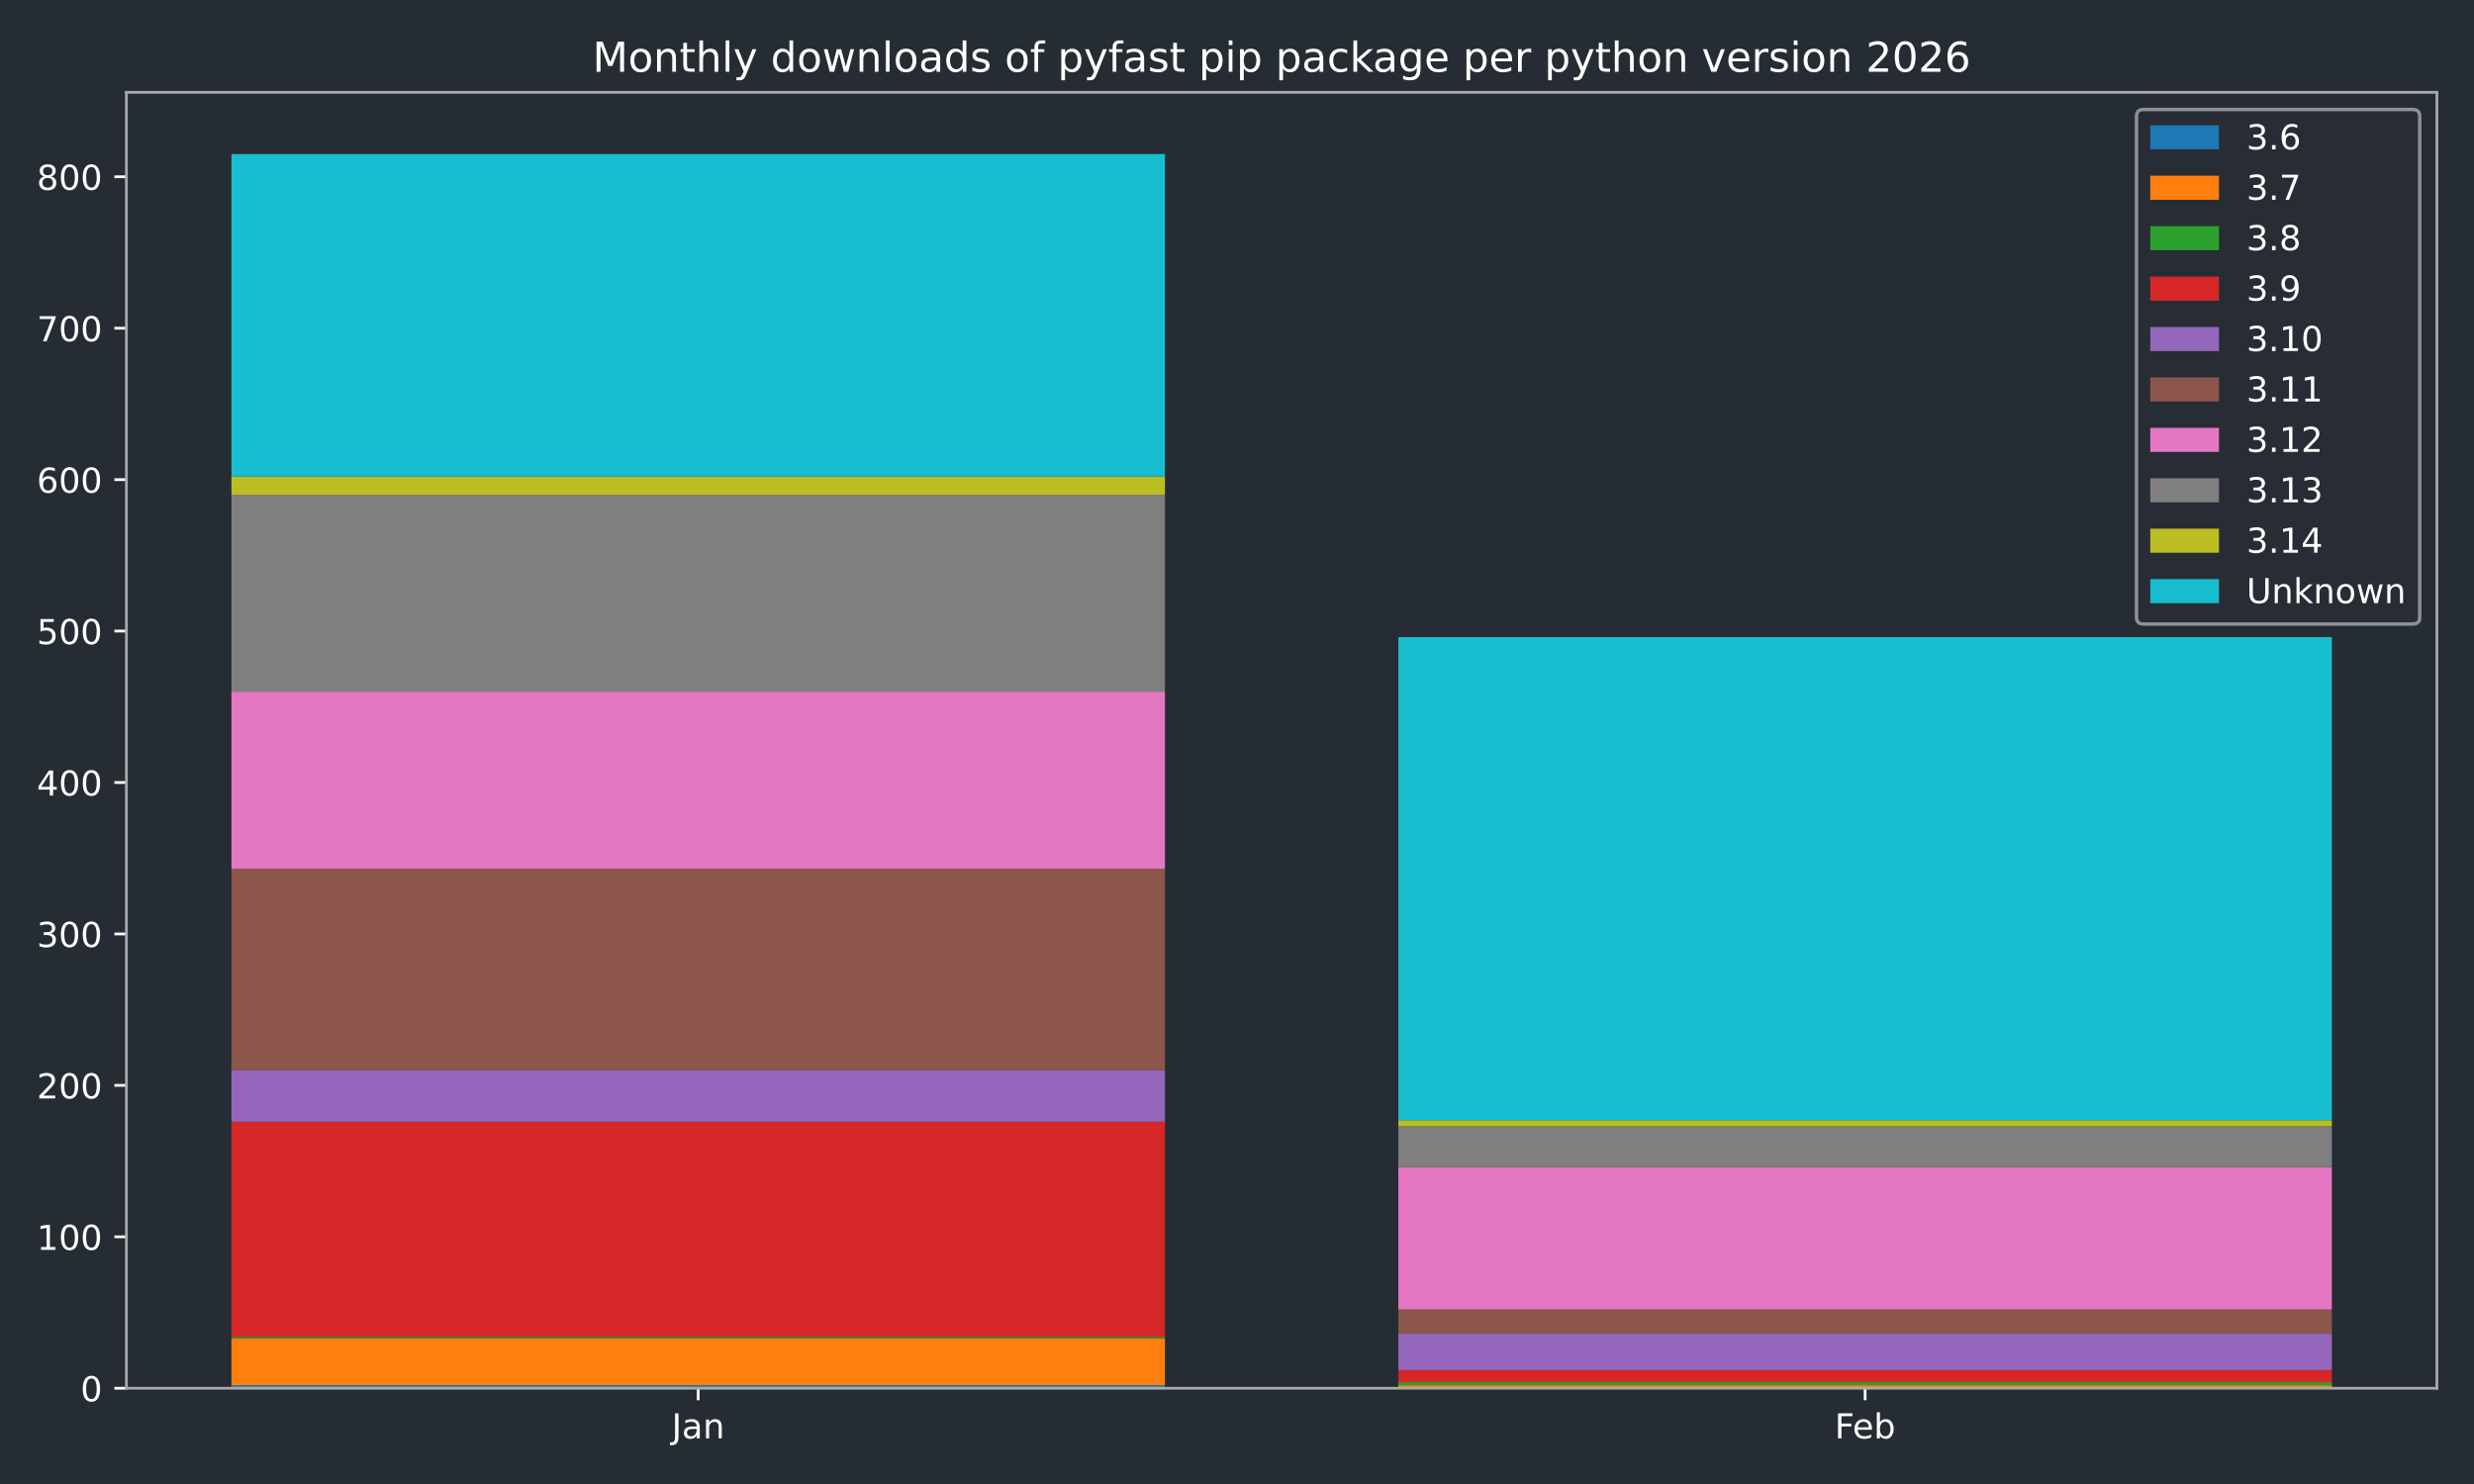
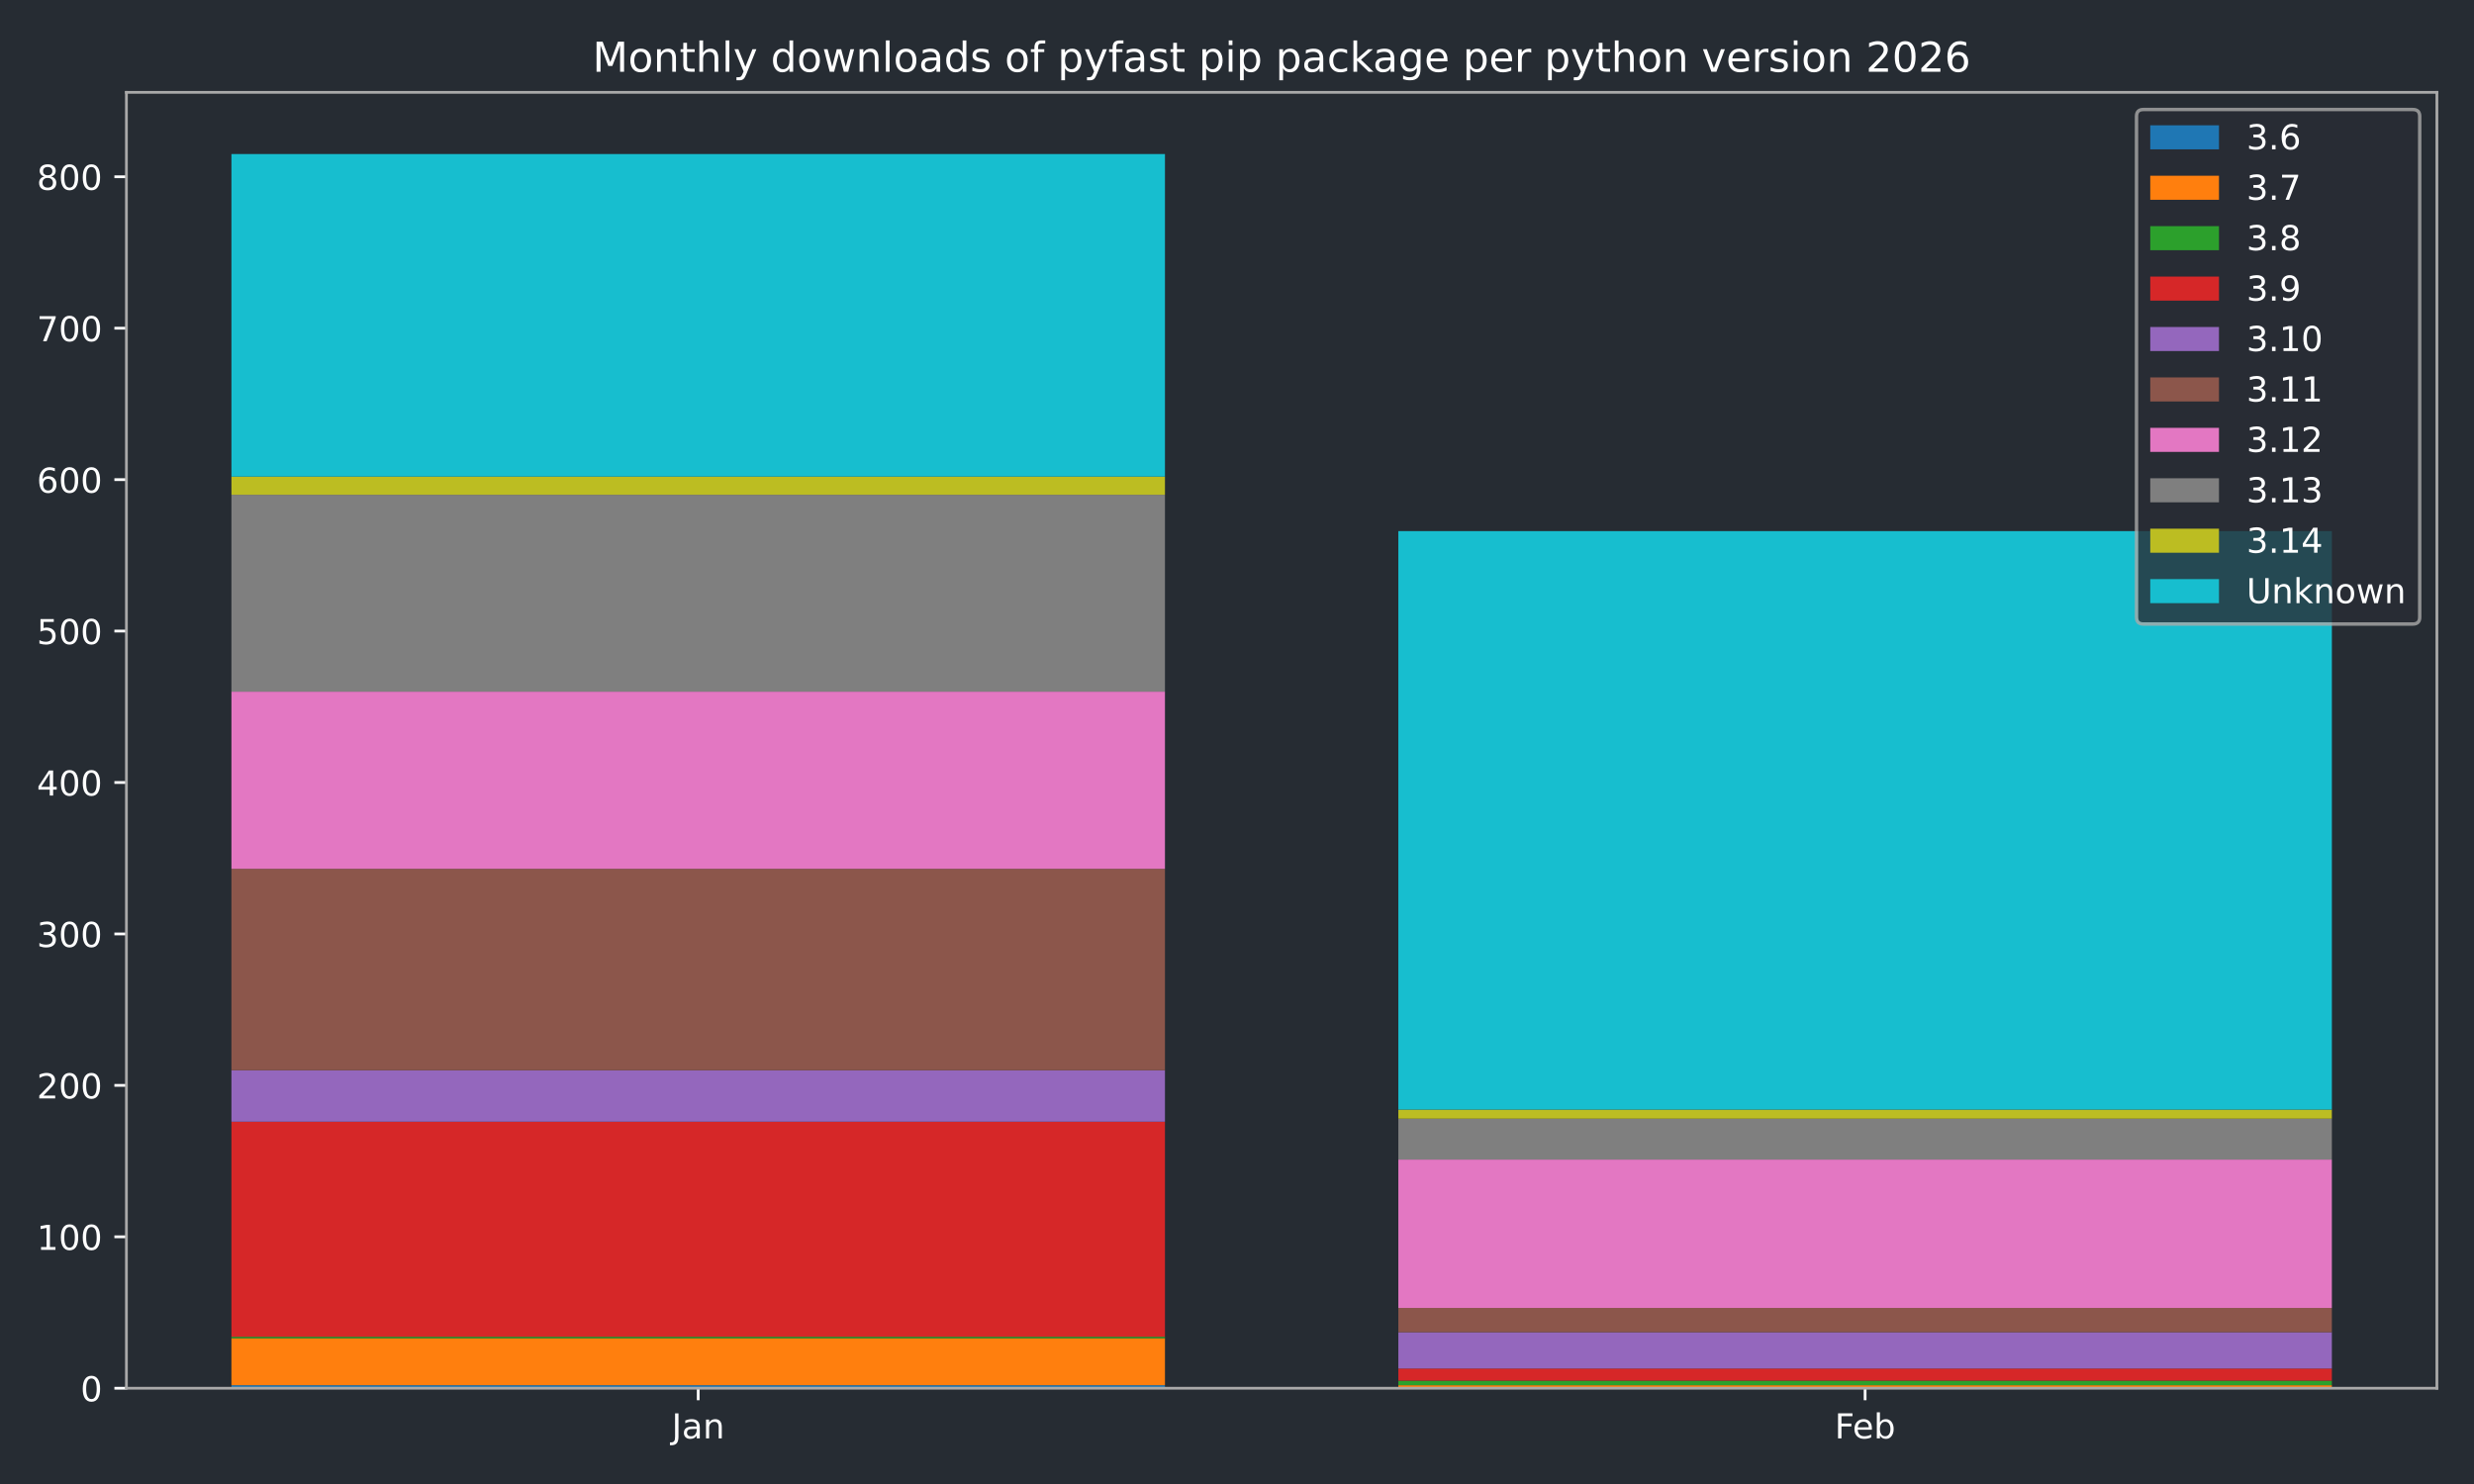
<svg xmlns="http://www.w3.org/2000/svg" xmlns:xlink="http://www.w3.org/1999/xlink" width="720pt" height="432pt" viewBox="0 0 720 432" version="1.1">
  <defs>
    <style type="text/css">*{stroke-linejoin: round; stroke-linecap: butt}</style>
  </defs>
  <g id="figure_1">
    <g id="patch_1">
      <path d="M 0 432  L 720 432  L 720 0  L 0 0  z " style="fill: #262c33" />
    </g>
    <g id="axes_1">
      <g id="patch_2">
        <path d="M 36.79 404.12  L 709.2 404.12  L 709.2 26.88  L 36.79 26.88  z " style="fill: #262c33" />
      </g>
      <g id="patch_3">
-         <path d="M 67.354 404.12  L 339.035 404.12  L 339.035 403.238  L 67.354 403.238  z " clip-path="url(#p613b187485)" style="fill: #1f77b4" />
+         <path d="M 67.354 404.12  L 339.035 404.12  L 339.035 403.238  L 67.354 403.238  z " clip-path="url(#p8bf886edea)" style="fill: #1f77b4" />
      </g>
      <g id="patch_4">
-         <path d="M 406.955 404.12  L 678.636 404.12  L 678.636 404.12  L 406.955 404.12  z " clip-path="url(#p613b187485)" style="fill: #1f77b4" />
+         <path d="M 406.955 404.12  L 678.636 404.12  L 678.636 404.12  L 406.955 404.12  z " clip-path="url(#p8bf886edea)" style="fill: #1f77b4" />
      </g>
      <g id="patch_5">
-         <path d="M 67.354 403.238  L 339.035 403.238  L 339.035 389.573  L 67.354 389.573  z " clip-path="url(#p613b187485)" style="fill: #ff7f0e" />
+         <path d="M 67.354 403.238  L 339.035 403.238  L 339.035 389.573  L 67.354 389.573  z " clip-path="url(#p8bf886edea)" style="fill: #ff7f0e" />
      </g>
      <g id="patch_6">
-         <path d="M 406.955 404.12  L 678.636 404.12  L 678.636 403.238  L 406.955 403.238  z " clip-path="url(#p613b187485)" style="fill: #ff7f0e" />
+         <path d="M 406.955 404.12  L 678.636 404.12  L 678.636 403.238  L 406.955 403.238  z " clip-path="url(#p8bf886edea)" style="fill: #ff7f0e" />
      </g>
      <g id="patch_7">
-         <path d="M 67.354 389.573  L 339.035 389.573  L 339.035 389.132  L 67.354 389.132  z " clip-path="url(#p613b187485)" style="fill: #2ca02c" />
+         <path d="M 67.354 389.573  L 339.035 389.573  L 339.035 389.132  L 67.354 389.132  z " clip-path="url(#p8bf886edea)" style="fill: #2ca02c" />
      </g>
      <g id="patch_8">
-         <path d="M 406.955 403.238  L 678.636 403.238  L 678.636 402.357  L 406.955 402.357  z " clip-path="url(#p613b187485)" style="fill: #2ca02c" />
+         <path d="M 406.955 403.238  L 678.636 403.238  L 678.636 401.916  L 406.955 401.916  z " clip-path="url(#p8bf886edea)" style="fill: #2ca02c" />
      </g>
      <g id="patch_9">
-         <path d="M 67.354 389.132  L 339.035 389.132  L 339.035 326.534  L 67.354 326.534  z " clip-path="url(#p613b187485)" style="fill: #d62728" />
+         <path d="M 67.354 389.132  L 339.035 389.132  L 339.035 326.534  L 67.354 326.534  z " clip-path="url(#p8bf886edea)" style="fill: #d62728" />
      </g>
      <g id="patch_10">
-         <path d="M 406.955 402.357  L 678.636 402.357  L 678.636 398.83  L 406.955 398.83  z " clip-path="url(#p613b187485)" style="fill: #d62728" />
+         <path d="M 406.955 401.916  L 678.636 401.916  L 678.636 398.389  L 406.955 398.389  z " clip-path="url(#p8bf886edea)" style="fill: #d62728" />
      </g>
      <g id="patch_11">
-         <path d="M 67.354 326.534  L 339.035 326.534  L 339.035 311.546  L 67.354 311.546  z " clip-path="url(#p613b187485)" style="fill: #9467bd" />
+         <path d="M 67.354 326.534  L 339.035 326.534  L 339.035 311.546  L 67.354 311.546  z " clip-path="url(#p8bf886edea)" style="fill: #9467bd" />
      </g>
      <g id="patch_12">
-         <path d="M 406.955 398.83  L 678.636 398.83  L 678.636 388.25  L 406.955 388.25  z " clip-path="url(#p613b187485)" style="fill: #9467bd" />
+         <path d="M 406.955 398.389  L 678.636 398.389  L 678.636 387.809  L 406.955 387.809  z " clip-path="url(#p8bf886edea)" style="fill: #9467bd" />
      </g>
      <g id="patch_13">
-         <path d="M 67.354 311.546  L 339.035 311.546  L 339.035 252.915  L 67.354 252.915  z " clip-path="url(#p613b187485)" style="fill: #8c564b" />
+         <path d="M 67.354 311.546  L 339.035 311.546  L 339.035 252.915  L 67.354 252.915  z " clip-path="url(#p8bf886edea)" style="fill: #8c564b" />
      </g>
      <g id="patch_14">
-         <path d="M 406.955 388.25  L 678.636 388.25  L 678.636 381.197  L 406.955 381.197  z " clip-path="url(#p613b187485)" style="fill: #8c564b" />
+         <path d="M 406.955 387.809  L 678.636 387.809  L 678.636 380.756  L 406.955 380.756  z " clip-path="url(#p8bf886edea)" style="fill: #8c564b" />
      </g>
      <g id="patch_15">
-         <path d="M 67.354 252.915  L 339.035 252.915  L 339.035 201.338  L 67.354 201.338  z " clip-path="url(#p613b187485)" style="fill: #e377c2" />
+         <path d="M 67.354 252.915  L 339.035 252.915  L 339.035 201.338  L 67.354 201.338  z " clip-path="url(#p8bf886edea)" style="fill: #e377c2" />
      </g>
      <g id="patch_16">
-         <path d="M 406.955 381.197  L 678.636 381.197  L 678.636 339.759  L 406.955 339.759  z " clip-path="url(#p613b187485)" style="fill: #e377c2" />
+         <path d="M 406.955 380.756  L 678.636 380.756  L 678.636 337.555  L 406.955 337.555  z " clip-path="url(#p8bf886edea)" style="fill: #e377c2" />
      </g>
      <g id="patch_17">
-         <path d="M 67.354 201.338  L 339.035 201.338  L 339.035 144.03  L 67.354 144.03  z " clip-path="url(#p613b187485)" style="fill: #7f7f7f" />
+         <path d="M 67.354 201.338  L 339.035 201.338  L 339.035 144.03  L 67.354 144.03  z " clip-path="url(#p8bf886edea)" style="fill: #7f7f7f" />
      </g>
      <g id="patch_18">
-         <path d="M 406.955 339.759  L 678.636 339.759  L 678.636 327.856  L 406.955 327.856  z " clip-path="url(#p613b187485)" style="fill: #7f7f7f" />
+         <path d="M 406.955 337.555  L 678.636 337.555  L 678.636 325.652  L 406.955 325.652  z " clip-path="url(#p8bf886edea)" style="fill: #7f7f7f" />
      </g>
      <g id="patch_19">
-         <path d="M 67.354 144.03  L 339.035 144.03  L 339.035 138.741  L 67.354 138.741  z " clip-path="url(#p613b187485)" style="fill: #bcbd22" />
+         <path d="M 67.354 144.03  L 339.035 144.03  L 339.035 138.741  L 67.354 138.741  z " clip-path="url(#p8bf886edea)" style="fill: #bcbd22" />
      </g>
      <g id="patch_20">
-         <path d="M 406.955 327.856  L 678.636 327.856  L 678.636 326.093  L 406.955 326.093  z " clip-path="url(#p613b187485)" style="fill: #bcbd22" />
+         <path d="M 406.955 325.652  L 678.636 325.652  L 678.636 323.007  L 406.955 323.007  z " clip-path="url(#p8bf886edea)" style="fill: #bcbd22" />
      </g>
      <g id="patch_21">
-         <path d="M 67.354 138.741  L 339.035 138.741  L 339.035 44.844  L 67.354 44.844  z " clip-path="url(#p613b187485)" style="fill: #17becf" />
+         <path d="M 67.354 138.741  L 339.035 138.741  L 339.035 44.844  L 67.354 44.844  z " clip-path="url(#p8bf886edea)" style="fill: #17becf" />
      </g>
      <g id="patch_22">
-         <path d="M 406.955 326.093  L 678.636 326.093  L 678.636 185.468  L 406.955 185.468  z " clip-path="url(#p613b187485)" style="fill: #17becf" />
+         <path d="M 406.955 323.007  L 678.636 323.007  L 678.636 154.61  L 406.955 154.61  z " clip-path="url(#p8bf886edea)" style="fill: #17becf" />
      </g>
      <g id="matplotlib.axis_1">
        <g id="xtick_1">
          <g id="line2d_1">
            <defs>
-               <path id="m113a52337b" d="M 0 0  L 0 3.5  " style="stroke: #ffffff; stroke-width: 0.8" />
+               <path id="m54b138e5e7" d="M 0 0  L 0 3.5  " style="stroke: #ffffff; stroke-width: 0.8" />
            </defs>
            <g>
-               <use xlink:href="#m113a52337b" x="203.194" y="404.12" style="fill: #ffffff; stroke: #ffffff; stroke-width: 0.8" />
+               <use xlink:href="#m54b138e5e7" x="203.194" y="404.12" style="fill: #ffffff; stroke: #ffffff; stroke-width: 0.8" />
            </g>
          </g>
          <g id="text_1">
            <g style="fill: #ffffff" transform="translate(195.4867 418.7184) scale(0.1 -0.1)">
              <defs>
                <path id="DejaVuSans-4a" d="M 628 4666  L 1259 4666  L 1259 325  Q 1259 -519 939 -900  Q 619 -1281 -91 -1281  L -331 -1281  L -331 -750  L -134 -750  Q 284 -750 456 -515  Q 628 -281 628 325  L 628 4666  z " transform="scale(0.015625)" />
                <path id="DejaVuSans-61" d="M 2194 1759  Q 1497 1759 1228 1600  Q 959 1441 959 1056  Q 959 750 1161 570  Q 1363 391 1709 391  Q 2188 391 2477 730  Q 2766 1069 2766 1631  L 2766 1759  L 2194 1759  z M 3341 1997  L 3341 0  L 2766 0  L 2766 531  Q 2569 213 2275 61  Q 1981 -91 1556 -91  Q 1019 -91 701 211  Q 384 513 384 1019  Q 384 1609 779 1909  Q 1175 2209 1959 2209  L 2766 2209  L 2766 2266  Q 2766 2663 2505 2880  Q 2244 3097 1772 3097  Q 1472 3097 1187 3025  Q 903 2953 641 2809  L 641 3341  Q 956 3463 1253 3523  Q 1550 3584 1831 3584  Q 2591 3584 2966 3190  Q 3341 2797 3341 1997  z " transform="scale(0.015625)" />
                <path id="DejaVuSans-6e" d="M 3513 2113  L 3513 0  L 2938 0  L 2938 2094  Q 2938 2591 2744 2837  Q 2550 3084 2163 3084  Q 1697 3084 1428 2787  Q 1159 2491 1159 1978  L 1159 0  L 581 0  L 581 3500  L 1159 3500  L 1159 2956  Q 1366 3272 1645 3428  Q 1925 3584 2291 3584  Q 2894 3584 3203 3211  Q 3513 2838 3513 2113  z " transform="scale(0.015625)" />
              </defs>
              <use xlink:href="#DejaVuSans-4a" />
              <use xlink:href="#DejaVuSans-61" transform="translate(29.49219 0)" />
              <use xlink:href="#DejaVuSans-6e" transform="translate(90.77148 0)" />
            </g>
          </g>
        </g>
        <g id="xtick_2">
          <g id="line2d_2">
            <g>
-               <use xlink:href="#m113a52337b" x="542.796" y="404.12" style="fill: #ffffff; stroke: #ffffff; stroke-width: 0.8" />
+               <use xlink:href="#m54b138e5e7" x="542.796" y="404.12" style="fill: #ffffff; stroke: #ffffff; stroke-width: 0.8" />
            </g>
          </g>
          <g id="text_2">
            <g style="fill: #ffffff" transform="translate(533.9439 418.7184) scale(0.1 -0.1)">
              <defs>
                <path id="DejaVuSans-46" d="M 628 4666  L 3309 4666  L 3309 4134  L 1259 4134  L 1259 2759  L 3109 2759  L 3109 2228  L 1259 2228  L 1259 0  L 628 0  L 628 4666  z " transform="scale(0.015625)" />
                <path id="DejaVuSans-65" d="M 3597 1894  L 3597 1613  L 953 1613  Q 991 1019 1311 708  Q 1631 397 2203 397  Q 2534 397 2845 478  Q 3156 559 3463 722  L 3463 178  Q 3153 47 2828 -22  Q 2503 -91 2169 -91  Q 1331 -91 842 396  Q 353 884 353 1716  Q 353 2575 817 3079  Q 1281 3584 2069 3584  Q 2775 3584 3186 3129  Q 3597 2675 3597 1894  z M 3022 2063  Q 3016 2534 2758 2815  Q 2500 3097 2075 3097  Q 1594 3097 1305 2825  Q 1016 2553 972 2059  L 3022 2063  z " transform="scale(0.015625)" />
                <path id="DejaVuSans-62" d="M 3116 1747  Q 3116 2381 2855 2742  Q 2594 3103 2138 3103  Q 1681 3103 1420 2742  Q 1159 2381 1159 1747  Q 1159 1113 1420 752  Q 1681 391 2138 391  Q 2594 391 2855 752  Q 3116 1113 3116 1747  z M 1159 2969  Q 1341 3281 1617 3432  Q 1894 3584 2278 3584  Q 2916 3584 3314 3078  Q 3713 2572 3713 1747  Q 3713 922 3314 415  Q 2916 -91 2278 -91  Q 1894 -91 1617 61  Q 1341 213 1159 525  L 1159 0  L 581 0  L 581 4863  L 1159 4863  L 1159 2969  z " transform="scale(0.015625)" />
              </defs>
              <use xlink:href="#DejaVuSans-46" />
              <use xlink:href="#DejaVuSans-65" transform="translate(52.01953 0)" />
              <use xlink:href="#DejaVuSans-62" transform="translate(113.543 0)" />
            </g>
          </g>
        </g>
      </g>
      <g id="matplotlib.axis_2">
        <g id="ytick_1">
          <g id="line2d_3">
            <defs>
-               <path id="m458dc175c4" d="M 0 0  L -3.5 0  " style="stroke: #ffffff; stroke-width: 0.8" />
+               <path id="mfc5e55bba2" d="M 0 0  L -3.5 0  " style="stroke: #ffffff; stroke-width: 0.8" />
            </defs>
            <g>
-               <use xlink:href="#m458dc175c4" x="36.79" y="404.12" style="fill: #ffffff; stroke: #ffffff; stroke-width: 0.8" />
+               <use xlink:href="#mfc5e55bba2" x="36.79" y="404.12" style="fill: #ffffff; stroke: #ffffff; stroke-width: 0.8" />
            </g>
          </g>
          <g id="text_3">
            <g style="fill: #ffffff" transform="translate(23.4275 407.9192) scale(0.1 -0.1)">
              <defs>
                <path id="DejaVuSans-30" d="M 2034 4250  Q 1547 4250 1301 3770  Q 1056 3291 1056 2328  Q 1056 1369 1301 889  Q 1547 409 2034 409  Q 2525 409 2770 889  Q 3016 1369 3016 2328  Q 3016 3291 2770 3770  Q 2525 4250 2034 4250  z M 2034 4750  Q 2819 4750 3233 4129  Q 3647 3509 3647 2328  Q 3647 1150 3233 529  Q 2819 -91 2034 -91  Q 1250 -91 836 529  Q 422 1150 422 2328  Q 422 3509 836 4129  Q 1250 4750 2034 4750  z " transform="scale(0.015625)" />
              </defs>
              <use xlink:href="#DejaVuSans-30" />
            </g>
          </g>
        </g>
        <g id="ytick_2">
          <g id="line2d_4">
            <g>
-               <use xlink:href="#m458dc175c4" x="36.79" y="360.037" style="fill: #ffffff; stroke: #ffffff; stroke-width: 0.8" />
+               <use xlink:href="#mfc5e55bba2" x="36.79" y="360.037" style="fill: #ffffff; stroke: #ffffff; stroke-width: 0.8" />
            </g>
          </g>
          <g id="text_4">
            <g style="fill: #ffffff" transform="translate(10.7025 363.8363) scale(0.1 -0.1)">
              <defs>
                <path id="DejaVuSans-31" d="M 794 531  L 1825 531  L 1825 4091  L 703 3866  L 703 4441  L 1819 4666  L 2450 4666  L 2450 531  L 3481 531  L 3481 0  L 794 0  L 794 531  z " transform="scale(0.015625)" />
              </defs>
              <use xlink:href="#DejaVuSans-31" />
              <use xlink:href="#DejaVuSans-30" transform="translate(63.62305 0)" />
              <use xlink:href="#DejaVuSans-30" transform="translate(127.2461 0)" />
            </g>
          </g>
        </g>
        <g id="ytick_3">
          <g id="line2d_5">
            <g>
-               <use xlink:href="#m458dc175c4" x="36.79" y="315.954" style="fill: #ffffff; stroke: #ffffff; stroke-width: 0.8" />
+               <use xlink:href="#mfc5e55bba2" x="36.79" y="315.954" style="fill: #ffffff; stroke: #ffffff; stroke-width: 0.8" />
            </g>
          </g>
          <g id="text_5">
            <g style="fill: #ffffff" transform="translate(10.7025 319.7533) scale(0.1 -0.1)">
              <defs>
                <path id="DejaVuSans-32" d="M 1228 531  L 3431 531  L 3431 0  L 469 0  L 469 531  Q 828 903 1448 1529  Q 2069 2156 2228 2338  Q 2531 2678 2651 2914  Q 2772 3150 2772 3378  Q 2772 3750 2511 3984  Q 2250 4219 1831 4219  Q 1534 4219 1204 4116  Q 875 4013 500 3803  L 500 4441  Q 881 4594 1212 4672  Q 1544 4750 1819 4750  Q 2544 4750 2975 4387  Q 3406 4025 3406 3419  Q 3406 3131 3298 2873  Q 3191 2616 2906 2266  Q 2828 2175 2409 1742  Q 1991 1309 1228 531  z " transform="scale(0.015625)" />
              </defs>
              <use xlink:href="#DejaVuSans-32" />
              <use xlink:href="#DejaVuSans-30" transform="translate(63.62305 0)" />
              <use xlink:href="#DejaVuSans-30" transform="translate(127.2461 0)" />
            </g>
          </g>
        </g>
        <g id="ytick_4">
          <g id="line2d_6">
            <g>
-               <use xlink:href="#m458dc175c4" x="36.79" y="271.871" style="fill: #ffffff; stroke: #ffffff; stroke-width: 0.8" />
+               <use xlink:href="#mfc5e55bba2" x="36.79" y="271.871" style="fill: #ffffff; stroke: #ffffff; stroke-width: 0.8" />
            </g>
          </g>
          <g id="text_6">
            <g style="fill: #ffffff" transform="translate(10.7025 275.6703) scale(0.1 -0.1)">
              <defs>
                <path id="DejaVuSans-33" d="M 2597 2516  Q 3050 2419 3304 2112  Q 3559 1806 3559 1356  Q 3559 666 3084 287  Q 2609 -91 1734 -91  Q 1441 -91 1130 -33  Q 819 25 488 141  L 488 750  Q 750 597 1062 519  Q 1375 441 1716 441  Q 2309 441 2620 675  Q 2931 909 2931 1356  Q 2931 1769 2642 2001  Q 2353 2234 1838 2234  L 1294 2234  L 1294 2753  L 1863 2753  Q 2328 2753 2575 2939  Q 2822 3125 2822 3475  Q 2822 3834 2567 4026  Q 2313 4219 1838 4219  Q 1578 4219 1281 4162  Q 984 4106 628 3988  L 628 4550  Q 988 4650 1302 4700  Q 1616 4750 1894 4750  Q 2613 4750 3031 4423  Q 3450 4097 3450 3541  Q 3450 3153 3228 2886  Q 3006 2619 2597 2516  z " transform="scale(0.015625)" />
              </defs>
              <use xlink:href="#DejaVuSans-33" />
              <use xlink:href="#DejaVuSans-30" transform="translate(63.62305 0)" />
              <use xlink:href="#DejaVuSans-30" transform="translate(127.2461 0)" />
            </g>
          </g>
        </g>
        <g id="ytick_5">
          <g id="line2d_7">
            <g>
-               <use xlink:href="#m458dc175c4" x="36.79" y="227.788" style="fill: #ffffff; stroke: #ffffff; stroke-width: 0.8" />
+               <use xlink:href="#mfc5e55bba2" x="36.79" y="227.788" style="fill: #ffffff; stroke: #ffffff; stroke-width: 0.8" />
            </g>
          </g>
          <g id="text_7">
            <g style="fill: #ffffff" transform="translate(10.7025 231.5873) scale(0.1 -0.1)">
              <defs>
                <path id="DejaVuSans-34" d="M 2419 4116  L 825 1625  L 2419 1625  L 2419 4116  z M 2253 4666  L 3047 4666  L 3047 1625  L 3713 1625  L 3713 1100  L 3047 1100  L 3047 0  L 2419 0  L 2419 1100  L 313 1100  L 313 1709  L 2253 4666  z " transform="scale(0.015625)" />
              </defs>
              <use xlink:href="#DejaVuSans-34" />
              <use xlink:href="#DejaVuSans-30" transform="translate(63.62305 0)" />
              <use xlink:href="#DejaVuSans-30" transform="translate(127.2461 0)" />
            </g>
          </g>
        </g>
        <g id="ytick_6">
          <g id="line2d_8">
            <g>
-               <use xlink:href="#m458dc175c4" x="36.79" y="183.705" style="fill: #ffffff; stroke: #ffffff; stroke-width: 0.8" />
+               <use xlink:href="#mfc5e55bba2" x="36.79" y="183.705" style="fill: #ffffff; stroke: #ffffff; stroke-width: 0.8" />
            </g>
          </g>
          <g id="text_8">
            <g style="fill: #ffffff" transform="translate(10.7025 187.5044) scale(0.1 -0.1)">
              <defs>
                <path id="DejaVuSans-35" d="M 691 4666  L 3169 4666  L 3169 4134  L 1269 4134  L 1269 2991  Q 1406 3038 1543 3061  Q 1681 3084 1819 3084  Q 2600 3084 3056 2656  Q 3513 2228 3513 1497  Q 3513 744 3044 326  Q 2575 -91 1722 -91  Q 1428 -91 1123 -41  Q 819 9 494 109  L 494 744  Q 775 591 1075 516  Q 1375 441 1709 441  Q 2250 441 2565 725  Q 2881 1009 2881 1497  Q 2881 1984 2565 2268  Q 2250 2553 1709 2553  Q 1456 2553 1204 2497  Q 953 2441 691 2322  L 691 4666  z " transform="scale(0.015625)" />
              </defs>
              <use xlink:href="#DejaVuSans-35" />
              <use xlink:href="#DejaVuSans-30" transform="translate(63.62305 0)" />
              <use xlink:href="#DejaVuSans-30" transform="translate(127.2461 0)" />
            </g>
          </g>
        </g>
        <g id="ytick_7">
          <g id="line2d_9">
            <g>
-               <use xlink:href="#m458dc175c4" x="36.79" y="139.622" style="fill: #ffffff; stroke: #ffffff; stroke-width: 0.8" />
+               <use xlink:href="#mfc5e55bba2" x="36.79" y="139.622" style="fill: #ffffff; stroke: #ffffff; stroke-width: 0.8" />
            </g>
          </g>
          <g id="text_9">
            <g style="fill: #ffffff" transform="translate(10.7025 143.4214) scale(0.1 -0.1)">
              <defs>
                <path id="DejaVuSans-36" d="M 2113 2584  Q 1688 2584 1439 2293  Q 1191 2003 1191 1497  Q 1191 994 1439 701  Q 1688 409 2113 409  Q 2538 409 2786 701  Q 3034 994 3034 1497  Q 3034 2003 2786 2293  Q 2538 2584 2113 2584  z M 3366 4563  L 3366 3988  Q 3128 4100 2886 4159  Q 2644 4219 2406 4219  Q 1781 4219 1451 3797  Q 1122 3375 1075 2522  Q 1259 2794 1537 2939  Q 1816 3084 2150 3084  Q 2853 3084 3261 2657  Q 3669 2231 3669 1497  Q 3669 778 3244 343  Q 2819 -91 2113 -91  Q 1303 -91 875 529  Q 447 1150 447 2328  Q 447 3434 972 4092  Q 1497 4750 2381 4750  Q 2619 4750 2861 4703  Q 3103 4656 3366 4563  z " transform="scale(0.015625)" />
              </defs>
              <use xlink:href="#DejaVuSans-36" />
              <use xlink:href="#DejaVuSans-30" transform="translate(63.62305 0)" />
              <use xlink:href="#DejaVuSans-30" transform="translate(127.2461 0)" />
            </g>
          </g>
        </g>
        <g id="ytick_8">
          <g id="line2d_10">
            <g>
-               <use xlink:href="#m458dc175c4" x="36.79" y="95.539" style="fill: #ffffff; stroke: #ffffff; stroke-width: 0.8" />
+               <use xlink:href="#mfc5e55bba2" x="36.79" y="95.539" style="fill: #ffffff; stroke: #ffffff; stroke-width: 0.8" />
            </g>
          </g>
          <g id="text_10">
            <g style="fill: #ffffff" transform="translate(10.7025 99.33844) scale(0.1 -0.1)">
              <defs>
                <path id="DejaVuSans-37" d="M 525 4666  L 3525 4666  L 3525 4397  L 1831 0  L 1172 0  L 2766 4134  L 525 4134  L 525 4666  z " transform="scale(0.015625)" />
              </defs>
              <use xlink:href="#DejaVuSans-37" />
              <use xlink:href="#DejaVuSans-30" transform="translate(63.62305 0)" />
              <use xlink:href="#DejaVuSans-30" transform="translate(127.2461 0)" />
            </g>
          </g>
        </g>
        <g id="ytick_9">
          <g id="line2d_11">
            <g>
-               <use xlink:href="#m458dc175c4" x="36.79" y="51.456" style="fill: #ffffff; stroke: #ffffff; stroke-width: 0.8" />
+               <use xlink:href="#mfc5e55bba2" x="36.79" y="51.456" style="fill: #ffffff; stroke: #ffffff; stroke-width: 0.8" />
            </g>
          </g>
          <g id="text_11">
            <g style="fill: #ffffff" transform="translate(10.7025 55.25547) scale(0.1 -0.1)">
              <defs>
                <path id="DejaVuSans-38" d="M 2034 2216  Q 1584 2216 1326 1975  Q 1069 1734 1069 1313  Q 1069 891 1326 650  Q 1584 409 2034 409  Q 2484 409 2743 651  Q 3003 894 3003 1313  Q 3003 1734 2745 1975  Q 2488 2216 2034 2216  z M 1403 2484  Q 997 2584 770 2862  Q 544 3141 544 3541  Q 544 4100 942 4425  Q 1341 4750 2034 4750  Q 2731 4750 3128 4425  Q 3525 4100 3525 3541  Q 3525 3141 3298 2862  Q 3072 2584 2669 2484  Q 3125 2378 3379 2068  Q 3634 1759 3634 1313  Q 3634 634 3220 271  Q 2806 -91 2034 -91  Q 1263 -91 848 271  Q 434 634 434 1313  Q 434 1759 690 2068  Q 947 2378 1403 2484  z M 1172 3481  Q 1172 3119 1398 2916  Q 1625 2713 2034 2713  Q 2441 2713 2670 2916  Q 2900 3119 2900 3481  Q 2900 3844 2670 4047  Q 2441 4250 2034 4250  Q 1625 4250 1398 4047  Q 1172 3844 1172 3481  z " transform="scale(0.015625)" />
              </defs>
              <use xlink:href="#DejaVuSans-38" />
              <use xlink:href="#DejaVuSans-30" transform="translate(63.62305 0)" />
              <use xlink:href="#DejaVuSans-30" transform="translate(127.2461 0)" />
            </g>
          </g>
        </g>
      </g>
      <g id="patch_23">
        <path d="M 36.79 404.12  L 36.79 26.88  " style="fill: none; stroke: #a9a9a9; stroke-width: 0.8; stroke-linejoin: miter; stroke-linecap: square" />
      </g>
      <g id="patch_24">
        <path d="M 709.2 404.12  L 709.2 26.88  " style="fill: none; stroke: #a9a9a9; stroke-width: 0.8; stroke-linejoin: miter; stroke-linecap: square" />
      </g>
      <g id="patch_25">
        <path d="M 36.79 404.12  L 709.2 404.12  " style="fill: none; stroke: #a9a9a9; stroke-width: 0.8; stroke-linejoin: miter; stroke-linecap: square" />
      </g>
      <g id="patch_26">
        <path d="M 36.79 26.88  L 709.2 26.88  " style="fill: none; stroke: #a9a9a9; stroke-width: 0.8; stroke-linejoin: miter; stroke-linecap: square" />
      </g>
      <g id="text_12">
        <g style="fill: #ffffff" transform="translate(172.4403 20.88) scale(0.12 -0.12)">
          <defs>
            <path id="DejaVuSans-4d" d="M 628 4666  L 1569 4666  L 2759 1491  L 3956 4666  L 4897 4666  L 4897 0  L 4281 0  L 4281 4097  L 3078 897  L 2444 897  L 1241 4097  L 1241 0  L 628 0  L 628 4666  z " transform="scale(0.015625)" />
            <path id="DejaVuSans-6f" d="M 1959 3097  Q 1497 3097 1228 2736  Q 959 2375 959 1747  Q 959 1119 1226 758  Q 1494 397 1959 397  Q 2419 397 2687 759  Q 2956 1122 2956 1747  Q 2956 2369 2687 2733  Q 2419 3097 1959 3097  z M 1959 3584  Q 2709 3584 3137 3096  Q 3566 2609 3566 1747  Q 3566 888 3137 398  Q 2709 -91 1959 -91  Q 1206 -91 779 398  Q 353 888 353 1747  Q 353 2609 779 3096  Q 1206 3584 1959 3584  z " transform="scale(0.015625)" />
            <path id="DejaVuSans-74" d="M 1172 4494  L 1172 3500  L 2356 3500  L 2356 3053  L 1172 3053  L 1172 1153  Q 1172 725 1289 603  Q 1406 481 1766 481  L 2356 481  L 2356 0  L 1766 0  Q 1100 0 847 248  Q 594 497 594 1153  L 594 3053  L 172 3053  L 172 3500  L 594 3500  L 594 4494  L 1172 4494  z " transform="scale(0.015625)" />
            <path id="DejaVuSans-68" d="M 3513 2113  L 3513 0  L 2938 0  L 2938 2094  Q 2938 2591 2744 2837  Q 2550 3084 2163 3084  Q 1697 3084 1428 2787  Q 1159 2491 1159 1978  L 1159 0  L 581 0  L 581 4863  L 1159 4863  L 1159 2956  Q 1366 3272 1645 3428  Q 1925 3584 2291 3584  Q 2894 3584 3203 3211  Q 3513 2838 3513 2113  z " transform="scale(0.015625)" />
            <path id="DejaVuSans-6c" d="M 603 4863  L 1178 4863  L 1178 0  L 603 0  L 603 4863  z " transform="scale(0.015625)" />
            <path id="DejaVuSans-79" d="M 2059 -325  Q 1816 -950 1584 -1140  Q 1353 -1331 966 -1331  L 506 -1331  L 506 -850  L 844 -850  Q 1081 -850 1212 -737  Q 1344 -625 1503 -206  L 1606 56  L 191 3500  L 800 3500  L 1894 763  L 2988 3500  L 3597 3500  L 2059 -325  z " transform="scale(0.015625)" />
            <path id="DejaVuSans-20" transform="scale(0.015625)" />
            <path id="DejaVuSans-64" d="M 2906 2969  L 2906 4863  L 3481 4863  L 3481 0  L 2906 0  L 2906 525  Q 2725 213 2448 61  Q 2172 -91 1784 -91  Q 1150 -91 751 415  Q 353 922 353 1747  Q 353 2572 751 3078  Q 1150 3584 1784 3584  Q 2172 3584 2448 3432  Q 2725 3281 2906 2969  z M 947 1747  Q 947 1113 1208 752  Q 1469 391 1925 391  Q 2381 391 2643 752  Q 2906 1113 2906 1747  Q 2906 2381 2643 2742  Q 2381 3103 1925 3103  Q 1469 3103 1208 2742  Q 947 2381 947 1747  z " transform="scale(0.015625)" />
            <path id="DejaVuSans-77" d="M 269 3500  L 844 3500  L 1563 769  L 2278 3500  L 2956 3500  L 3675 769  L 4391 3500  L 4966 3500  L 4050 0  L 3372 0  L 2619 2869  L 1863 0  L 1184 0  L 269 3500  z " transform="scale(0.015625)" />
            <path id="DejaVuSans-73" d="M 2834 3397  L 2834 2853  Q 2591 2978 2328 3040  Q 2066 3103 1784 3103  Q 1356 3103 1142 2972  Q 928 2841 928 2578  Q 928 2378 1081 2264  Q 1234 2150 1697 2047  L 1894 2003  Q 2506 1872 2764 1633  Q 3022 1394 3022 966  Q 3022 478 2636 193  Q 2250 -91 1575 -91  Q 1294 -91 989 -36  Q 684 19 347 128  L 347 722  Q 666 556 975 473  Q 1284 391 1588 391  Q 1994 391 2212 530  Q 2431 669 2431 922  Q 2431 1156 2273 1281  Q 2116 1406 1581 1522  L 1381 1569  Q 847 1681 609 1914  Q 372 2147 372 2553  Q 372 3047 722 3315  Q 1072 3584 1716 3584  Q 2034 3584 2315 3537  Q 2597 3491 2834 3397  z " transform="scale(0.015625)" />
            <path id="DejaVuSans-66" d="M 2375 4863  L 2375 4384  L 1825 4384  Q 1516 4384 1395 4259  Q 1275 4134 1275 3809  L 1275 3500  L 2222 3500  L 2222 3053  L 1275 3053  L 1275 0  L 697 0  L 697 3053  L 147 3053  L 147 3500  L 697 3500  L 697 3744  Q 697 4328 969 4595  Q 1241 4863 1831 4863  L 2375 4863  z " transform="scale(0.015625)" />
            <path id="DejaVuSans-70" d="M 1159 525  L 1159 -1331  L 581 -1331  L 581 3500  L 1159 3500  L 1159 2969  Q 1341 3281 1617 3432  Q 1894 3584 2278 3584  Q 2916 3584 3314 3078  Q 3713 2572 3713 1747  Q 3713 922 3314 415  Q 2916 -91 2278 -91  Q 1894 -91 1617 61  Q 1341 213 1159 525  z M 3116 1747  Q 3116 2381 2855 2742  Q 2594 3103 2138 3103  Q 1681 3103 1420 2742  Q 1159 2381 1159 1747  Q 1159 1113 1420 752  Q 1681 391 2138 391  Q 2594 391 2855 752  Q 3116 1113 3116 1747  z " transform="scale(0.015625)" />
            <path id="DejaVuSans-69" d="M 603 3500  L 1178 3500  L 1178 0  L 603 0  L 603 3500  z M 603 4863  L 1178 4863  L 1178 4134  L 603 4134  L 603 4863  z " transform="scale(0.015625)" />
            <path id="DejaVuSans-63" d="M 3122 3366  L 3122 2828  Q 2878 2963 2633 3030  Q 2388 3097 2138 3097  Q 1578 3097 1268 2742  Q 959 2388 959 1747  Q 959 1106 1268 751  Q 1578 397 2138 397  Q 2388 397 2633 464  Q 2878 531 3122 666  L 3122 134  Q 2881 22 2623 -34  Q 2366 -91 2075 -91  Q 1284 -91 818 406  Q 353 903 353 1747  Q 353 2603 823 3093  Q 1294 3584 2113 3584  Q 2378 3584 2631 3529  Q 2884 3475 3122 3366  z " transform="scale(0.015625)" />
            <path id="DejaVuSans-6b" d="M 581 4863  L 1159 4863  L 1159 1991  L 2875 3500  L 3609 3500  L 1753 1863  L 3688 0  L 2938 0  L 1159 1709  L 1159 0  L 581 0  L 581 4863  z " transform="scale(0.015625)" />
            <path id="DejaVuSans-67" d="M 2906 1791  Q 2906 2416 2648 2759  Q 2391 3103 1925 3103  Q 1463 3103 1205 2759  Q 947 2416 947 1791  Q 947 1169 1205 825  Q 1463 481 1925 481  Q 2391 481 2648 825  Q 2906 1169 2906 1791  z M 3481 434  Q 3481 -459 3084 -895  Q 2688 -1331 1869 -1331  Q 1566 -1331 1297 -1286  Q 1028 -1241 775 -1147  L 775 -588  Q 1028 -725 1275 -790  Q 1522 -856 1778 -856  Q 2344 -856 2625 -561  Q 2906 -266 2906 331  L 2906 616  Q 2728 306 2450 153  Q 2172 0 1784 0  Q 1141 0 747 490  Q 353 981 353 1791  Q 353 2603 747 3093  Q 1141 3584 1784 3584  Q 2172 3584 2450 3431  Q 2728 3278 2906 2969  L 2906 3500  L 3481 3500  L 3481 434  z " transform="scale(0.015625)" />
            <path id="DejaVuSans-72" d="M 2631 2963  Q 2534 3019 2420 3045  Q 2306 3072 2169 3072  Q 1681 3072 1420 2755  Q 1159 2438 1159 1844  L 1159 0  L 581 0  L 581 3500  L 1159 3500  L 1159 2956  Q 1341 3275 1631 3429  Q 1922 3584 2338 3584  Q 2397 3584 2469 3576  Q 2541 3569 2628 3553  L 2631 2963  z " transform="scale(0.015625)" />
            <path id="DejaVuSans-76" d="M 191 3500  L 800 3500  L 1894 563  L 2988 3500  L 3597 3500  L 2284 0  L 1503 0  L 191 3500  z " transform="scale(0.015625)" />
          </defs>
          <use xlink:href="#DejaVuSans-4d" />
          <use xlink:href="#DejaVuSans-6f" transform="translate(86.2793 0)" />
          <use xlink:href="#DejaVuSans-6e" transform="translate(147.4609 0)" />
          <use xlink:href="#DejaVuSans-74" transform="translate(210.8398 0)" />
          <use xlink:href="#DejaVuSans-68" transform="translate(250.0488 0)" />
          <use xlink:href="#DejaVuSans-6c" transform="translate(313.4277 0)" />
          <use xlink:href="#DejaVuSans-79" transform="translate(341.2109 0)" />
          <use xlink:href="#DejaVuSans-20" transform="translate(400.3906 0)" />
          <use xlink:href="#DejaVuSans-64" transform="translate(432.1777 0)" />
          <use xlink:href="#DejaVuSans-6f" transform="translate(495.6543 0)" />
          <use xlink:href="#DejaVuSans-77" transform="translate(556.8359 0)" />
          <use xlink:href="#DejaVuSans-6e" transform="translate(638.623 0)" />
          <use xlink:href="#DejaVuSans-6c" transform="translate(702.002 0)" />
          <use xlink:href="#DejaVuSans-6f" transform="translate(729.7852 0)" />
          <use xlink:href="#DejaVuSans-61" transform="translate(790.9668 0)" />
          <use xlink:href="#DejaVuSans-64" transform="translate(852.2461 0)" />
          <use xlink:href="#DejaVuSans-73" transform="translate(915.7227 0)" />
          <use xlink:href="#DejaVuSans-20" transform="translate(967.8223 0)" />
          <use xlink:href="#DejaVuSans-6f" transform="translate(999.6094 0)" />
          <use xlink:href="#DejaVuSans-66" transform="translate(1060.791 0)" />
          <use xlink:href="#DejaVuSans-20" transform="translate(1095.996 0)" />
          <use xlink:href="#DejaVuSans-70" transform="translate(1127.783 0)" />
          <use xlink:href="#DejaVuSans-79" transform="translate(1191.26 0)" />
          <use xlink:href="#DejaVuSans-66" transform="translate(1250.439 0)" />
          <use xlink:href="#DejaVuSans-61" transform="translate(1285.645 0)" />
          <use xlink:href="#DejaVuSans-73" transform="translate(1346.924 0)" />
          <use xlink:href="#DejaVuSans-74" transform="translate(1399.023 0)" />
          <use xlink:href="#DejaVuSans-20" transform="translate(1438.232 0)" />
          <use xlink:href="#DejaVuSans-70" transform="translate(1470.02 0)" />
          <use xlink:href="#DejaVuSans-69" transform="translate(1533.496 0)" />
          <use xlink:href="#DejaVuSans-70" transform="translate(1561.279 0)" />
          <use xlink:href="#DejaVuSans-20" transform="translate(1624.756 0)" />
          <use xlink:href="#DejaVuSans-70" transform="translate(1656.543 0)" />
          <use xlink:href="#DejaVuSans-61" transform="translate(1720.02 0)" />
          <use xlink:href="#DejaVuSans-63" transform="translate(1781.299 0)" />
          <use xlink:href="#DejaVuSans-6b" transform="translate(1836.279 0)" />
          <use xlink:href="#DejaVuSans-61" transform="translate(1892.439 0)" />
          <use xlink:href="#DejaVuSans-67" transform="translate(1953.719 0)" />
          <use xlink:href="#DejaVuSans-65" transform="translate(2017.195 0)" />
          <use xlink:href="#DejaVuSans-20" transform="translate(2078.719 0)" />
          <use xlink:href="#DejaVuSans-70" transform="translate(2110.506 0)" />
          <use xlink:href="#DejaVuSans-65" transform="translate(2173.982 0)" />
          <use xlink:href="#DejaVuSans-72" transform="translate(2235.506 0)" />
          <use xlink:href="#DejaVuSans-20" transform="translate(2276.619 0)" />
          <use xlink:href="#DejaVuSans-70" transform="translate(2308.406 0)" />
          <use xlink:href="#DejaVuSans-79" transform="translate(2371.883 0)" />
          <use xlink:href="#DejaVuSans-74" transform="translate(2431.062 0)" />
          <use xlink:href="#DejaVuSans-68" transform="translate(2470.271 0)" />
          <use xlink:href="#DejaVuSans-6f" transform="translate(2533.65 0)" />
          <use xlink:href="#DejaVuSans-6e" transform="translate(2594.832 0)" />
          <use xlink:href="#DejaVuSans-20" transform="translate(2658.211 0)" />
          <use xlink:href="#DejaVuSans-76" transform="translate(2689.998 0)" />
          <use xlink:href="#DejaVuSans-65" transform="translate(2749.178 0)" />
          <use xlink:href="#DejaVuSans-72" transform="translate(2810.701 0)" />
          <use xlink:href="#DejaVuSans-73" transform="translate(2851.814 0)" />
          <use xlink:href="#DejaVuSans-69" transform="translate(2903.914 0)" />
          <use xlink:href="#DejaVuSans-6f" transform="translate(2931.697 0)" />
          <use xlink:href="#DejaVuSans-6e" transform="translate(2992.879 0)" />
          <use xlink:href="#DejaVuSans-20" transform="translate(3056.258 0)" />
          <use xlink:href="#DejaVuSans-32" transform="translate(3088.045 0)" />
          <use xlink:href="#DejaVuSans-30" transform="translate(3151.668 0)" />
          <use xlink:href="#DejaVuSans-32" transform="translate(3215.291 0)" />
          <use xlink:href="#DejaVuSans-36" transform="translate(3278.914 0)" />
        </g>
      </g>
      <g id="legend_1">
        <g id="patch_27">
          <path d="M 623.781 181.661  L 702.2 181.661  Q 704.2 181.661 704.2 179.661  L 704.2 33.88  Q 704.2 31.88 702.2 31.88  L 623.781 31.88  Q 621.781 31.88 621.781 33.88  L 621.781 179.661  Q 621.781 181.661 623.781 181.661  z " style="fill: #282c34; opacity: 0.8; stroke: #a9a9a9; stroke-linejoin: miter" />
        </g>
        <g id="patch_28">
          <path d="M 625.781 43.478  L 645.781 43.478  L 645.781 36.478  L 625.781 36.478  z " style="fill: #1f77b4" />
        </g>
        <g id="text_13">
          <g style="fill: #ffffff" transform="translate(653.7812 43.47844) scale(0.1 -0.1)">
            <defs>
              <path id="DejaVuSans-2e" d="M 684 794  L 1344 794  L 1344 0  L 684 0  L 684 794  z " transform="scale(0.015625)" />
            </defs>
            <use xlink:href="#DejaVuSans-33" />
            <use xlink:href="#DejaVuSans-2e" transform="translate(63.62305 0)" />
            <use xlink:href="#DejaVuSans-36" transform="translate(95.41016 0)" />
          </g>
        </g>
        <g id="patch_29">
          <path d="M 625.781 58.157  L 645.781 58.157  L 645.781 51.157  L 625.781 51.157  z " style="fill: #ff7f0e" />
        </g>
        <g id="text_14">
          <g style="fill: #ffffff" transform="translate(653.7812 58.15656) scale(0.1 -0.1)">
            <use xlink:href="#DejaVuSans-33" />
            <use xlink:href="#DejaVuSans-2e" transform="translate(63.62305 0)" />
            <use xlink:href="#DejaVuSans-37" transform="translate(95.41016 0)" />
          </g>
        </g>
        <g id="patch_30">
          <path d="M 625.781 72.835  L 645.781 72.835  L 645.781 65.835  L 625.781 65.835  z " style="fill: #2ca02c" />
        </g>
        <g id="text_15">
          <g style="fill: #ffffff" transform="translate(653.7812 72.83469) scale(0.1 -0.1)">
            <use xlink:href="#DejaVuSans-33" />
            <use xlink:href="#DejaVuSans-2e" transform="translate(63.62305 0)" />
            <use xlink:href="#DejaVuSans-38" transform="translate(95.41016 0)" />
          </g>
        </g>
        <g id="patch_31">
          <path d="M 625.781 87.513  L 645.781 87.513  L 645.781 80.513  L 625.781 80.513  z " style="fill: #d62728" />
        </g>
        <g id="text_16">
          <g style="fill: #ffffff" transform="translate(653.7812 87.51281) scale(0.1 -0.1)">
            <defs>
              <path id="DejaVuSans-39" d="M 703 97  L 703 672  Q 941 559 1184 500  Q 1428 441 1663 441  Q 2288 441 2617 861  Q 2947 1281 2994 2138  Q 2813 1869 2534 1725  Q 2256 1581 1919 1581  Q 1219 1581 811 2004  Q 403 2428 403 3163  Q 403 3881 828 4315  Q 1253 4750 1959 4750  Q 2769 4750 3195 4129  Q 3622 3509 3622 2328  Q 3622 1225 3098 567  Q 2575 -91 1691 -91  Q 1453 -91 1209 -44  Q 966 3 703 97  z M 1959 2075  Q 2384 2075 2632 2365  Q 2881 2656 2881 3163  Q 2881 3666 2632 3958  Q 2384 4250 1959 4250  Q 1534 4250 1286 3958  Q 1038 3666 1038 3163  Q 1038 2656 1286 2365  Q 1534 2075 1959 2075  z " transform="scale(0.015625)" />
            </defs>
            <use xlink:href="#DejaVuSans-33" />
            <use xlink:href="#DejaVuSans-2e" transform="translate(63.62305 0)" />
            <use xlink:href="#DejaVuSans-39" transform="translate(95.41016 0)" />
          </g>
        </g>
        <g id="patch_32">
          <path d="M 625.781 102.191  L 645.781 102.191  L 645.781 95.191  L 625.781 95.191  z " style="fill: #9467bd" />
        </g>
        <g id="text_17">
          <g style="fill: #ffffff" transform="translate(653.7812 102.1909) scale(0.1 -0.1)">
            <use xlink:href="#DejaVuSans-33" />
            <use xlink:href="#DejaVuSans-2e" transform="translate(63.62305 0)" />
            <use xlink:href="#DejaVuSans-31" transform="translate(95.41016 0)" />
            <use xlink:href="#DejaVuSans-30" transform="translate(159.0332 0)" />
          </g>
        </g>
        <g id="patch_33">
          <path d="M 625.781 116.869  L 645.781 116.869  L 645.781 109.869  L 625.781 109.869  z " style="fill: #8c564b" />
        </g>
        <g id="text_18">
          <g style="fill: #ffffff" transform="translate(653.7812 116.8691) scale(0.1 -0.1)">
            <use xlink:href="#DejaVuSans-33" />
            <use xlink:href="#DejaVuSans-2e" transform="translate(63.62305 0)" />
            <use xlink:href="#DejaVuSans-31" transform="translate(95.41016 0)" />
            <use xlink:href="#DejaVuSans-31" transform="translate(159.0332 0)" />
          </g>
        </g>
        <g id="patch_34">
          <path d="M 625.781 131.547  L 645.781 131.547  L 645.781 124.547  L 625.781 124.547  z " style="fill: #e377c2" />
        </g>
        <g id="text_19">
          <g style="fill: #ffffff" transform="translate(653.7812 131.5472) scale(0.1 -0.1)">
            <use xlink:href="#DejaVuSans-33" />
            <use xlink:href="#DejaVuSans-2e" transform="translate(63.62305 0)" />
            <use xlink:href="#DejaVuSans-31" transform="translate(95.41016 0)" />
            <use xlink:href="#DejaVuSans-32" transform="translate(159.0332 0)" />
          </g>
        </g>
        <g id="patch_35">
          <path d="M 625.781 146.225  L 645.781 146.225  L 645.781 139.225  L 625.781 139.225  z " style="fill: #7f7f7f" />
        </g>
        <g id="text_20">
          <g style="fill: #ffffff" transform="translate(653.7812 146.2253) scale(0.1 -0.1)">
            <use xlink:href="#DejaVuSans-33" />
            <use xlink:href="#DejaVuSans-2e" transform="translate(63.62305 0)" />
            <use xlink:href="#DejaVuSans-31" transform="translate(95.41016 0)" />
            <use xlink:href="#DejaVuSans-33" transform="translate(159.0332 0)" />
          </g>
        </g>
        <g id="patch_36">
          <path d="M 625.781 160.903  L 645.781 160.903  L 645.781 153.903  L 625.781 153.903  z " style="fill: #bcbd22" />
        </g>
        <g id="text_21">
          <g style="fill: #ffffff" transform="translate(653.7812 160.9034) scale(0.1 -0.1)">
            <use xlink:href="#DejaVuSans-33" />
            <use xlink:href="#DejaVuSans-2e" transform="translate(63.62305 0)" />
            <use xlink:href="#DejaVuSans-31" transform="translate(95.41016 0)" />
            <use xlink:href="#DejaVuSans-34" transform="translate(159.0332 0)" />
          </g>
        </g>
        <g id="patch_37">
          <path d="M 625.781 175.582  L 645.781 175.582  L 645.781 168.582  L 625.781 168.582  z " style="fill: #17becf" />
        </g>
        <g id="text_22">
          <g style="fill: #ffffff" transform="translate(653.7812 175.5816) scale(0.1 -0.1)">
            <defs>
              <path id="DejaVuSans-55" d="M 556 4666  L 1191 4666  L 1191 1831  Q 1191 1081 1462 751  Q 1734 422 2344 422  Q 2950 422 3222 751  Q 3494 1081 3494 1831  L 3494 4666  L 4128 4666  L 4128 1753  Q 4128 841 3676 375  Q 3225 -91 2344 -91  Q 1459 -91 1007 375  Q 556 841 556 1753  L 556 4666  z " transform="scale(0.015625)" />
            </defs>
            <use xlink:href="#DejaVuSans-55" />
            <use xlink:href="#DejaVuSans-6e" transform="translate(73.19336 0)" />
            <use xlink:href="#DejaVuSans-6b" transform="translate(136.5723 0)" />
            <use xlink:href="#DejaVuSans-6e" transform="translate(194.4824 0)" />
            <use xlink:href="#DejaVuSans-6f" transform="translate(257.8613 0)" />
            <use xlink:href="#DejaVuSans-77" transform="translate(319.043 0)" />
            <use xlink:href="#DejaVuSans-6e" transform="translate(400.8301 0)" />
          </g>
        </g>
      </g>
    </g>
  </g>
  <defs>
-     <clipPath id="p613b187485">
+     <clipPath id="p8bf886edea">
      <rect x="36.79" y="26.88" width="672.41" height="377.24" />
    </clipPath>
  </defs>
</svg>
